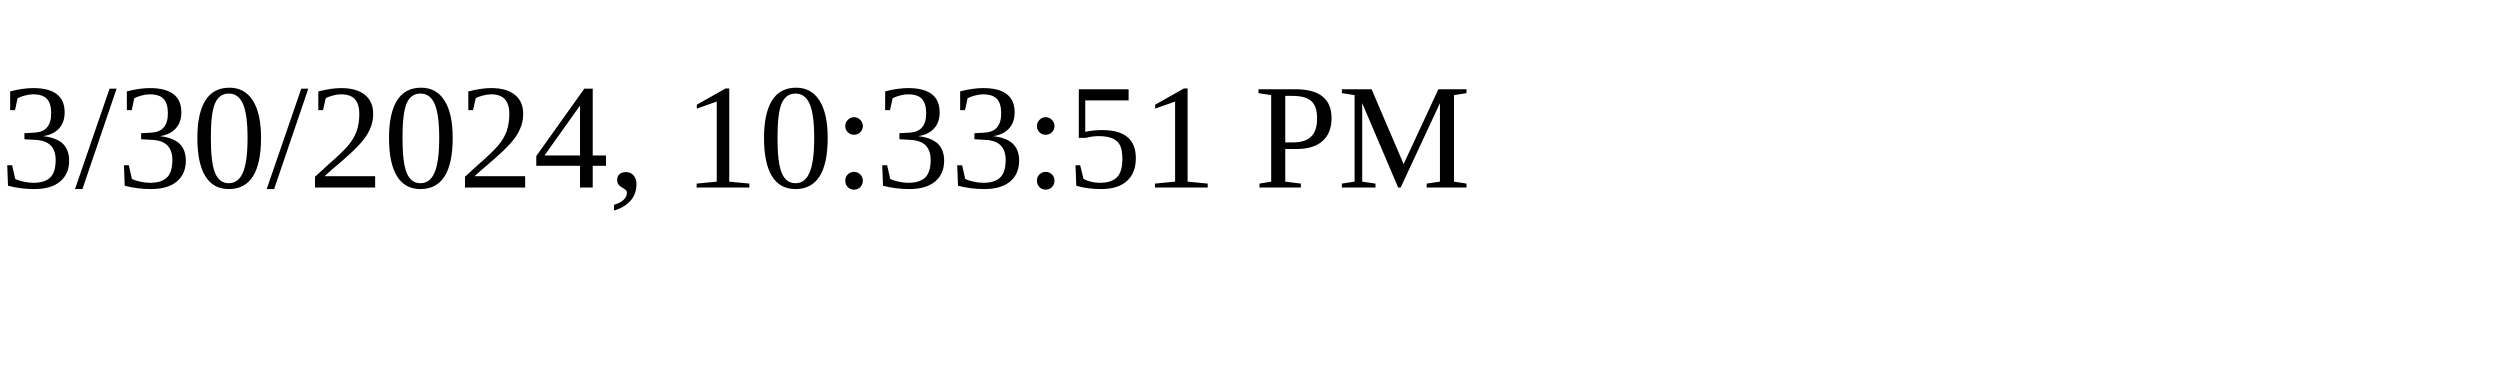
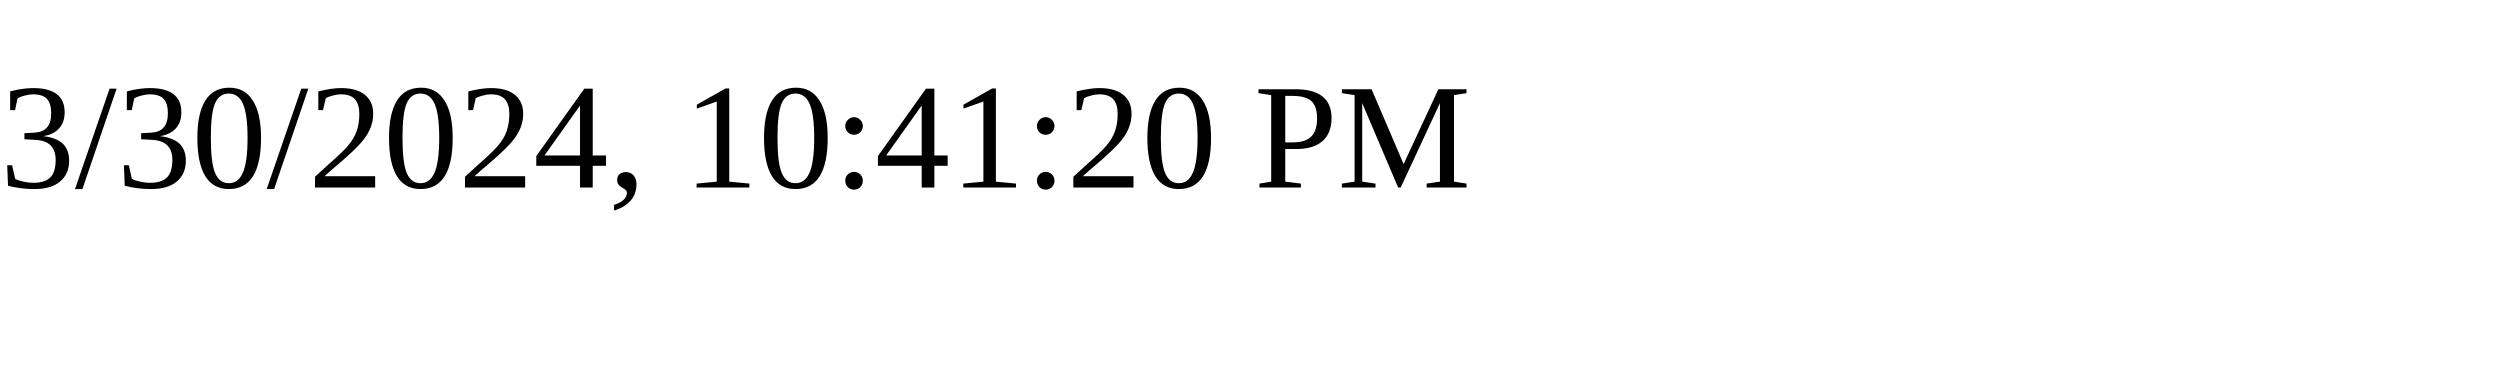
<svg xmlns="http://www.w3.org/2000/svg" height="30" width="200">
-   <text x="0" y="15">3/30/2024, 10:33:51 PM</text>
+   <text x="0" y="15">3/30/2024, 10:41:20 PM</text>
</svg>
